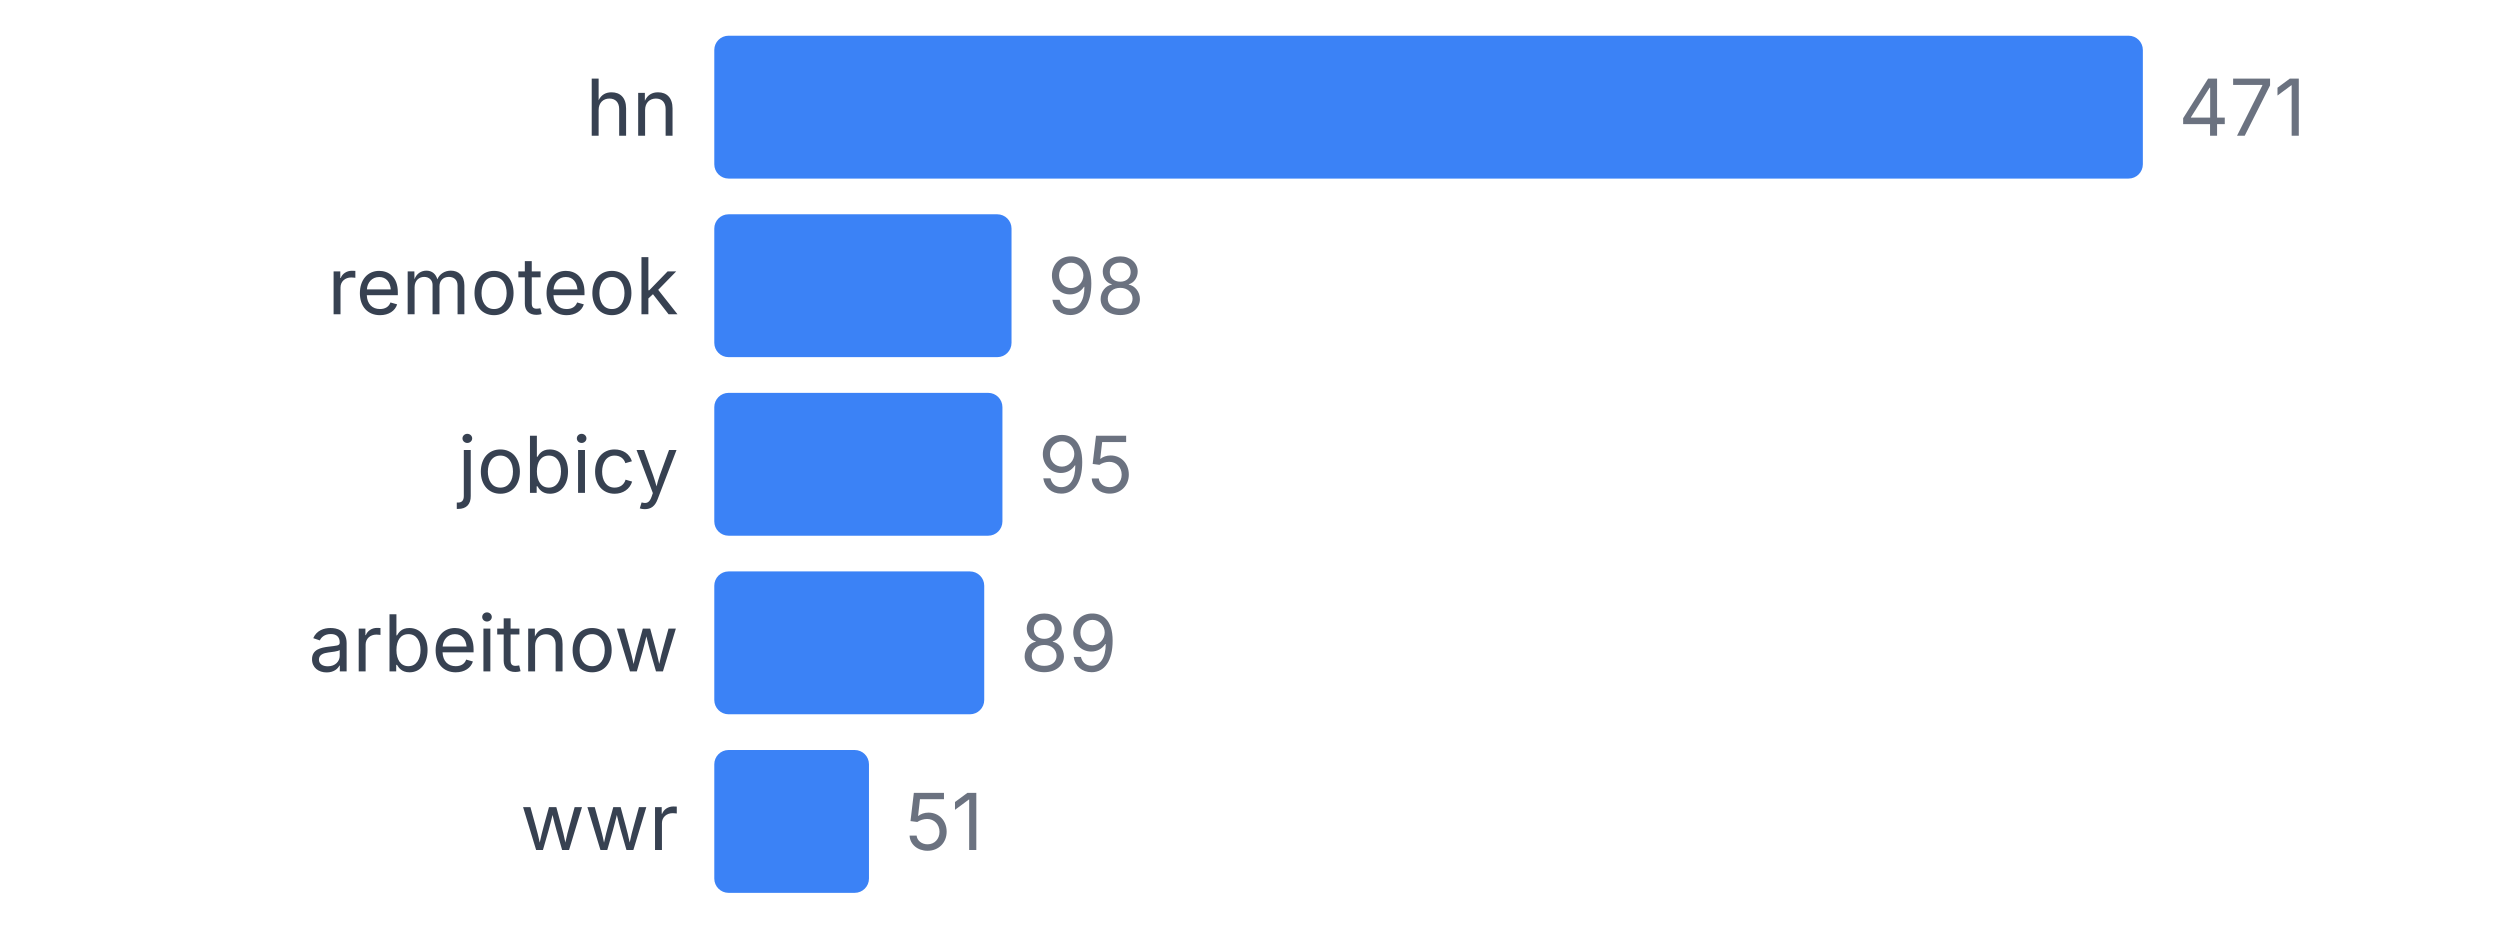
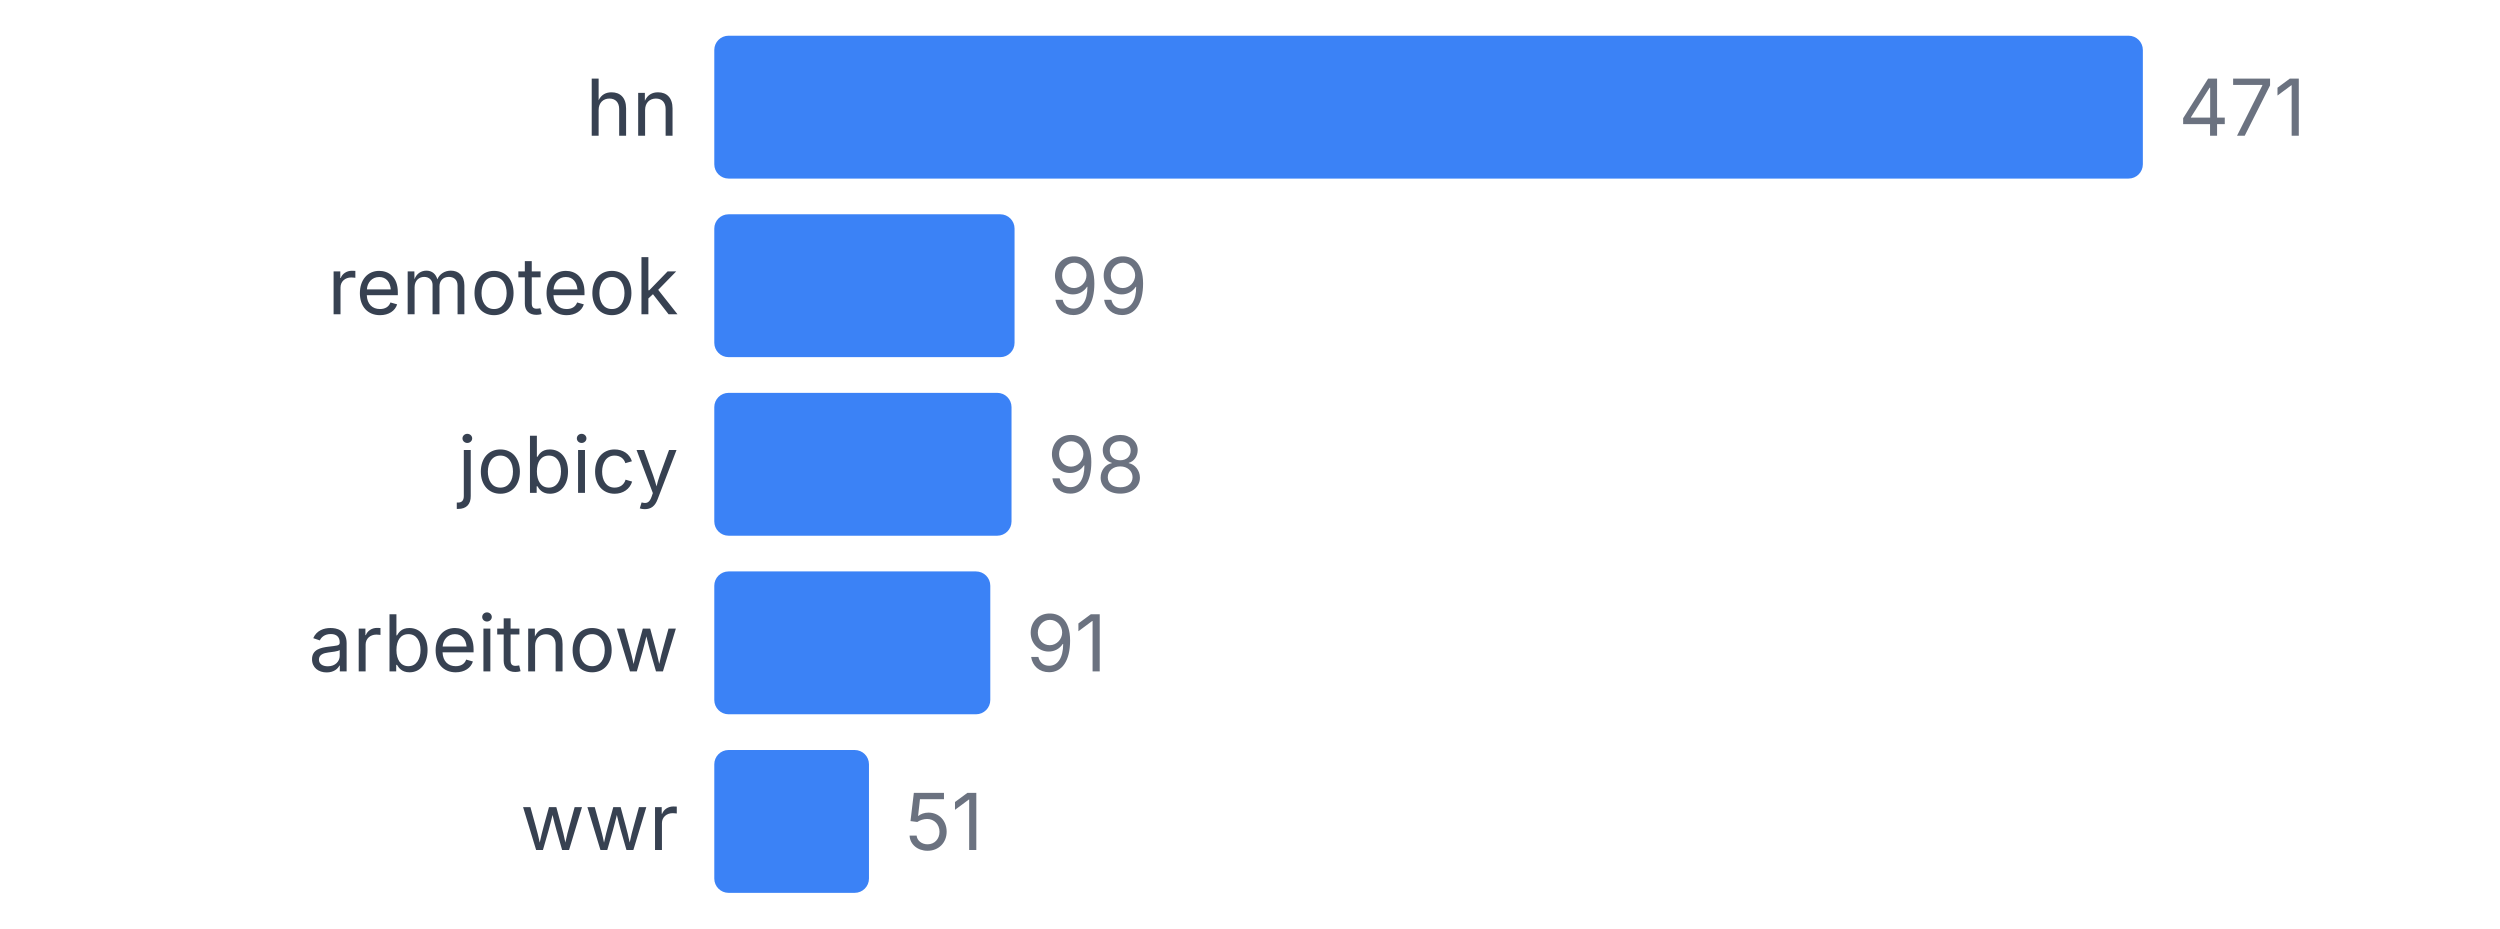
<svg xmlns="http://www.w3.org/2000/svg" width="350" height="130" viewBox="0 0 350 130">
  <style>
    text { font-family: system-ui, -apple-system, sans-serif; }
  </style>
  <text x="95" y="19" text-anchor="end" font-size="11" fill="#374151">hn</text>
  <rect x="100" y="5" width="200" height="20" fill="#3b82f6" rx="2" />
  <text x="305" y="19" font-size="11" fill="#6b7280">471</text>
  <text x="95" y="44" text-anchor="end" font-size="11" fill="#374151">remoteok</text>
-   <rect x="100" y="30" width="41.614" height="20" fill="#3b82f6" rx="2" />
-   <text x="146.614" y="44" font-size="11" fill="#6b7280">98</text>
+   <rect x="100" y="30" width="42.038" height="20" fill="#3b82f6" rx="2" />
+   <text x="147.038" y="44" font-size="11" fill="#6b7280">99</text>
  <text x="95" y="69" text-anchor="end" font-size="11" fill="#374151">jobicy</text>
-   <rect x="100" y="55" width="40.34" height="20" fill="#3b82f6" rx="2" />
-   <text x="145.34" y="69" font-size="11" fill="#6b7280">95</text>
+   <rect x="100" y="55" width="41.614" height="20" fill="#3b82f6" rx="2" />
+   <text x="146.614" y="69" font-size="11" fill="#6b7280">98</text>
  <text x="95" y="94" text-anchor="end" font-size="11" fill="#374151">arbeitnow</text>
-   <rect x="100" y="80" width="37.792" height="20" fill="#3b82f6" rx="2" />
-   <text x="142.792" y="94" font-size="11" fill="#6b7280">89</text>
+   <rect x="100" y="80" width="38.641" height="20" fill="#3b82f6" rx="2" />
+   <text x="143.641" y="94" font-size="11" fill="#6b7280">91</text>
  <text x="95" y="119" text-anchor="end" font-size="11" fill="#374151">wwr</text>
  <rect x="100" y="105" width="21.656" height="20" fill="#3b82f6" rx="2" />
  <text x="126.656" y="119" font-size="11" fill="#6b7280">51</text>
</svg>
